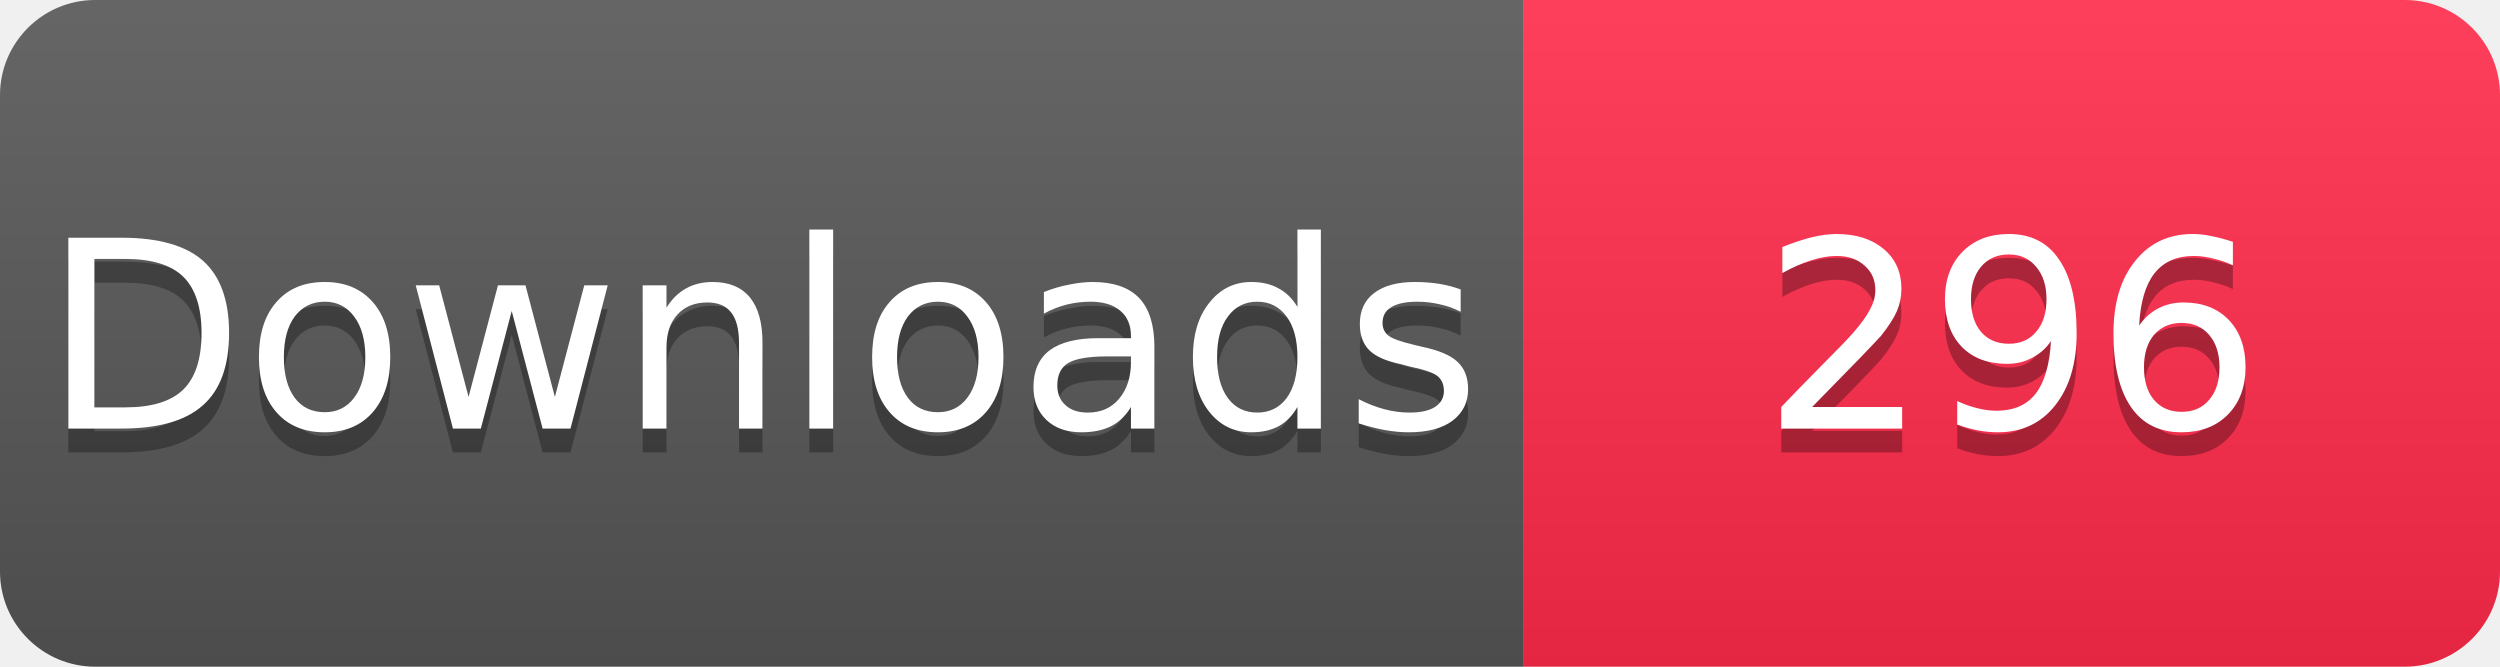
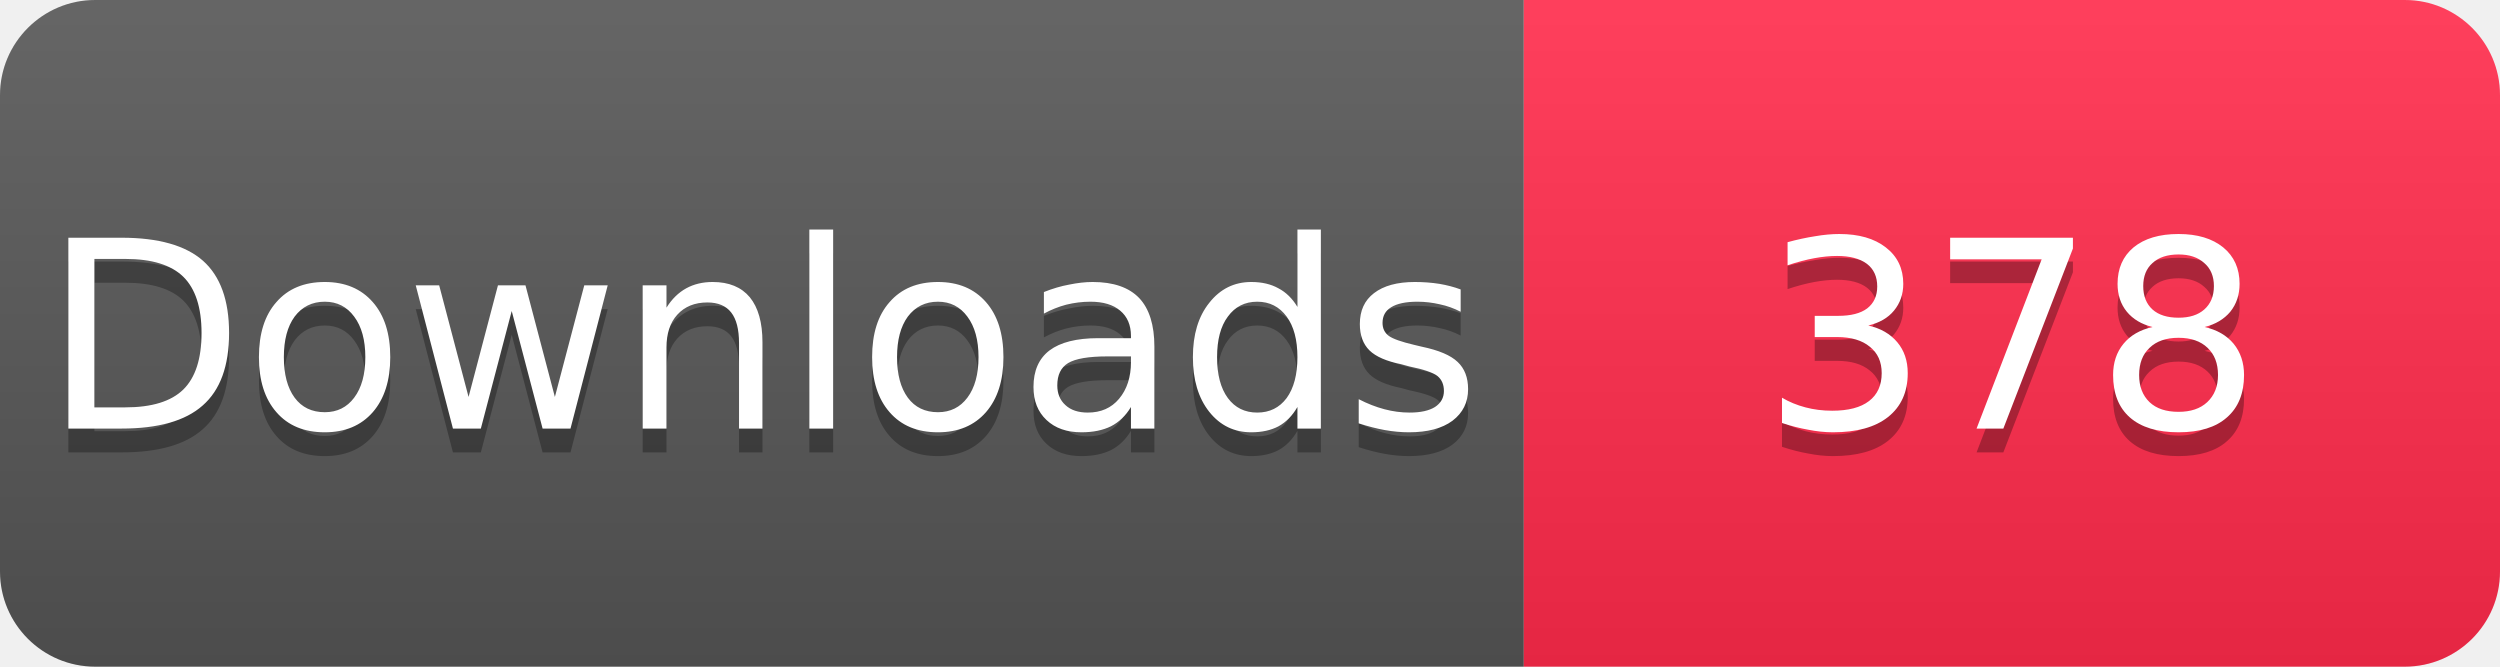
<svg xmlns="http://www.w3.org/2000/svg" width="105" height="28" viewBox="0 0 105 28">
  <linearGradient id="s" x2="0" y2="100%">
    <stop offset="0" stop-color="#fff" stop-opacity=".1" />
    <stop offset="1" stop-opacity=".1" />
  </linearGradient>
  <clipPath id="r">
    <rect width="105" height="28" rx="4" fill="#fff" />
  </clipPath>
  <g clip-path="url(#r)">
    <rect width="64" height="28" fill="#555" />
    <rect x="64" width="41" height="28" fill="#FF2A4B" />
    <rect width="105" height="28" fill="url(#s)" />
  </g>
  <g fill="#fff" text-anchor="middle" font-family="Verdana,Geneva,DejaVu Sans,sans-serif" font-size="11">
    <text x="32" y="19" fill="#010101" fill-opacity=".3">Downloads</text>
    <text x="32" y="18">Downloads</text>
-     <text x="84.5" y="19" fill="#010101" fill-opacity=".3">296</text>
-     <text x="84.5" y="18">296</text>
+     <text x="84.5" y="19" fill="#010101" fill-opacity=".3">378</text>
+     <text x="84.5" y="18">378</text>
  </g>
</svg>
